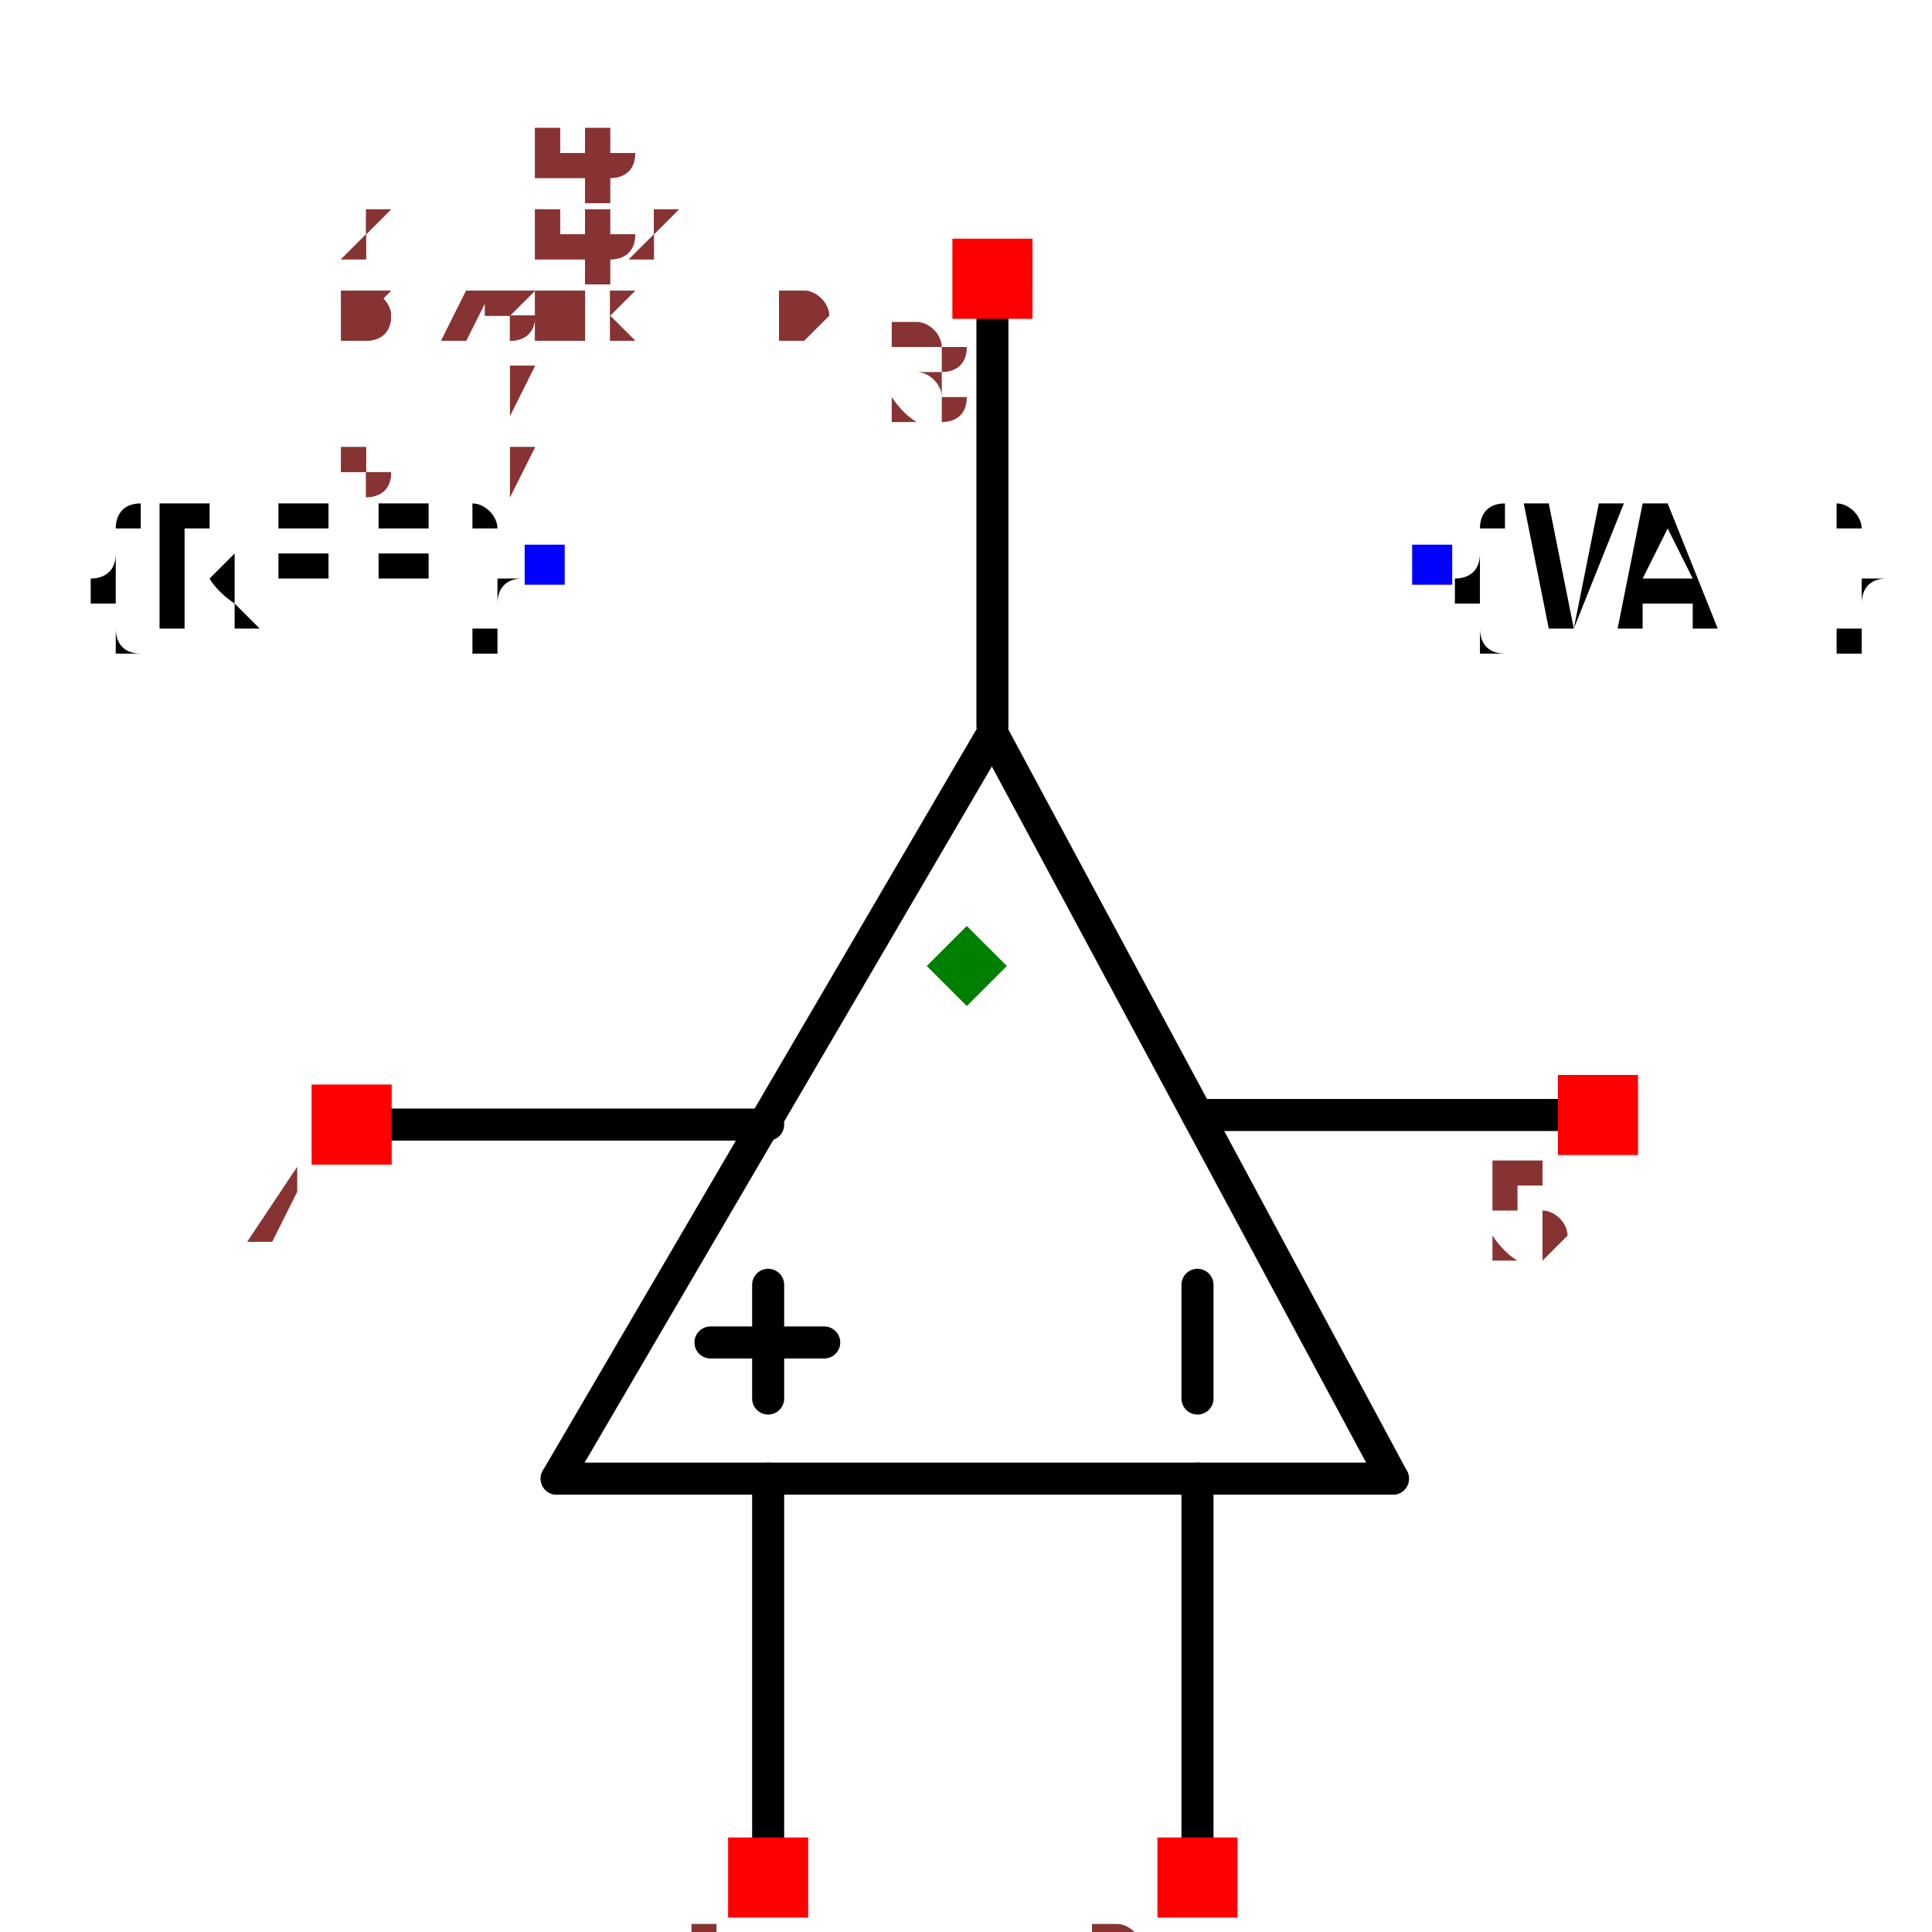
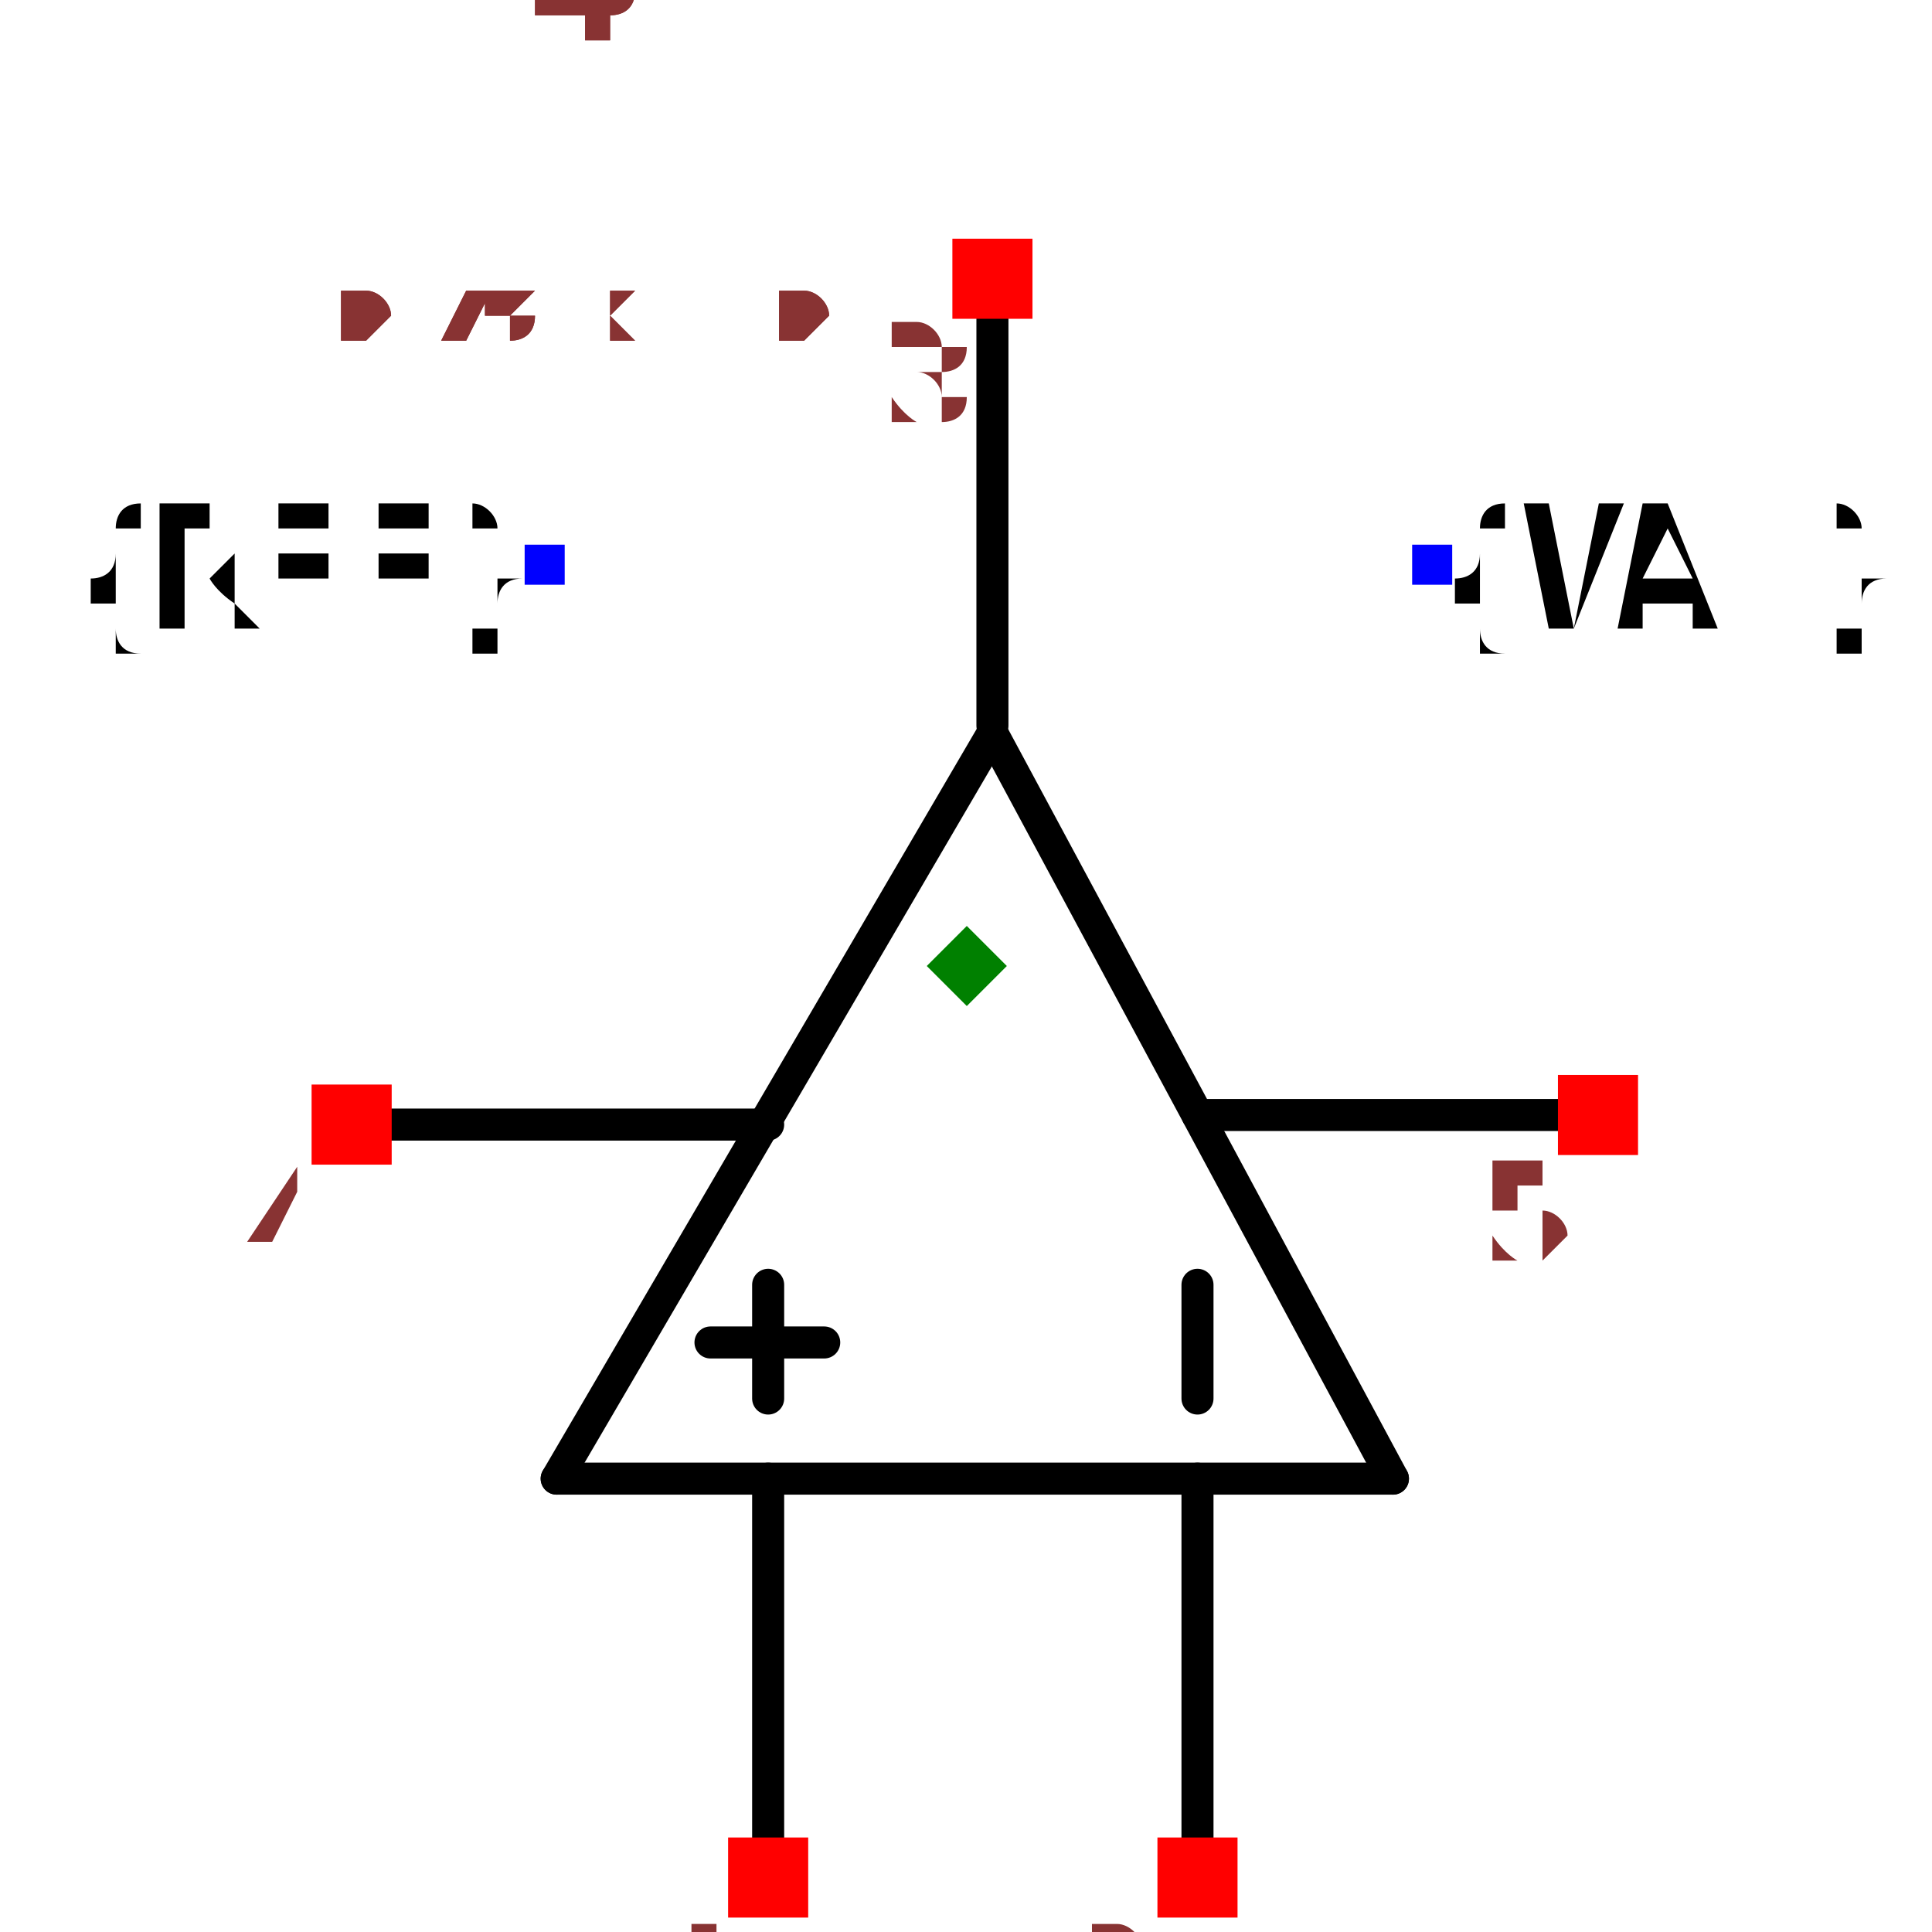
<svg xmlns="http://www.w3.org/2000/svg" width="150" height="150" viewBox="-0.467 -0.658 0.933 1.206">
  <path d="M0.016,-0.2 L0.266,0.265" fill="none" stroke="black" stroke-width="0.02" stroke-linecap="round" stroke-linejoin="round" />
  <path d="M-0.256,0.265 L0.016,-0.2" fill="none" stroke="black" stroke-width="0.02" stroke-linecap="round" stroke-linejoin="round" />
  <path d="M0.266,0.265 L-0.256,0.265" fill="none" stroke="black" stroke-width="0.02" stroke-linecap="round" stroke-linejoin="round" />
  <path d="M-0.124,0.265 L-0.124,0.527" fill="none" stroke="black" stroke-width="0.02" stroke-linecap="round" stroke-linejoin="round" />
  <path d="M0.144,0.265 L0.144,0.527" fill="none" stroke="black" stroke-width="0.02" stroke-linecap="round" stroke-linejoin="round" />
  <path d="M0.016,-0.478 L0.016,-0.205" fill="none" stroke="black" stroke-width="0.02" stroke-linecap="round" stroke-linejoin="round" />
  <path d="M-0.384,0.044 L-0.124,0.044" fill="none" stroke="black" stroke-width="0.02" stroke-linecap="round" stroke-linejoin="round" />
  <path d="M0.394,0.038 L0.144,0.038" fill="none" stroke="black" stroke-width="0.02" stroke-linecap="round" stroke-linejoin="round" />
  <path d="M-0.124,0.144 L-0.124,0.215" fill="black" stroke="black" stroke-width="0.02" stroke-linecap="round" stroke-linejoin="round" />
  <path d="M0.144,0.144 L0.144,0.215" fill="black" stroke="black" stroke-width="0.02" stroke-linecap="round" stroke-linejoin="round" />
  <path d="M-0.089,0.18 L-0.16,0.18" fill="black" stroke="black" stroke-width="0.02" stroke-linecap="round" stroke-linejoin="round" />
  <text x="-0.264" y="-0.305" dx="0" dy="0.038" text-anchor="end" style="font: 0.1px monospace; fill: black">{REF}</text>
  <rect x="-0.276" y="-0.318" width="0.025" height="0.025" fill="blue" />
  <text x="0.291" y="-0.305" dx="0" dy="0.038" text-anchor="start" style="font: 0.1px monospace; fill: black">{VAL}</text>
  <rect x="0.278" y="-0.318" width="0.025" height="0.025" fill="blue" />
  <rect x="-0.149" y="0.489" width="0.05" height="0.05" fill="red" />
  <text x="-0.164" y="0.604" text-anchor="middle" style="font: 0.08px monospace; fill: #833;">1</text>
  <rect x="0.119" y="0.489" width="0.05" height="0.05" fill="red" />
  <text x="0.104" y="0.604" text-anchor="middle" style="font: 0.08px monospace; fill: #833;">2</text>
  <rect x="-0.009" y="-0.509" width="0.05" height="0.05" fill="red" />
  <text x="-0.024" y="-0.394" text-anchor="middle" style="font: 0.08px monospace; fill: #833;">3</text>
  <rect x="-0.409" y="0.019" width="0.05" height="0.05" fill="red" />
  <text x="-0.424" y="0.134" text-anchor="middle" style="font: 0.08px monospace; fill: #833;">4</text>
  <rect x="0.369" y="0.013" width="0.05" height="0.05" fill="red" />
  <text x="0.354" y="0.128" text-anchor="middle" style="font: 0.08px monospace; fill: #833;">5</text>
  <path d="M -1.1102230246251565e-16 -0.08 L 0.025 -0.055 L -1.1102230246251565e-16 -0.03 L -0.025 -0.055 Z" fill="green" />
  <text x="-0.389" y="-0.448" style="font: 0.05px monospace; fill: #833;">0.78 x 1.01</text>
-   <text x="-0.389" y="-0.398" dy="-0.15" style="font: 0.05px monospace; fill: #833;">1 [inp1]</text>
-   <text x="-0.389" y="-0.348" dy="-0.15" style="font: 0.05px monospace; fill: #833;">2 [inp2]</text>
-   <text x="-0.389" y="-0.298" dy="-0.15" style="font: 0.05px monospace; fill: #833;">3 [out]</text>
-   <text x="-0.389" y="-0.248" dy="-0.15" style="font: 0.05px monospace; fill: #833;">4 [V+]</text>
-   <text x="-0.389" y="-0.198" dy="-0.15" style="font: 0.05px monospace; fill: #833;">5 [V-]</text>
+   <text x="-0.389" y="-0.498" dy="-0.15" style="font: 0.05px monospace; fill: #833;">1 [inp1]</text>
+   <text x="-0.389" y="-0.548" dy="-0.15" style="font: 0.05px monospace; fill: #833;">2 [inp2]</text>
+   <text x="-0.389" y="-0.598" dy="-0.15" style="font: 0.05px monospace; fill: #833;">3 [out]</text>
+   <text x="-0.389" y="-0.648" dy="-0.15" style="font: 0.05px monospace; fill: #833;">4 [V+]</text>
+   <text x="-0.389" y="-0.698" dy="-0.15" style="font: 0.05px monospace; fill: #833;">5 [V-]</text>
  <text x="-0.389" y="-0.448" style="font: 0.05px monospace; fill: #833;">0.78 x 1.01</text>
-   <text x="-0.389" y="-0.398" dy="-0.15" style="font: 0.05px monospace; fill: #833;">1 [inp1]</text>
-   <text x="-0.389" y="-0.348" dy="-0.15" style="font: 0.05px monospace; fill: #833;">2 [inp2]</text>
-   <text x="-0.389" y="-0.298" dy="-0.15" style="font: 0.05px monospace; fill: #833;">3 [out]</text>
-   <text x="-0.389" y="-0.248" dy="-0.15" style="font: 0.05px monospace; fill: #833;">4 [V+]</text>
-   <text x="-0.389" y="-0.198" dy="-0.15" style="font: 0.05px monospace; fill: #833;">5 [V-]</text>
+   <text x="-0.389" y="-0.498" dy="-0.15" style="font: 0.05px monospace; fill: #833;">1 [inp1]</text>
+   <text x="-0.389" y="-0.548" dy="-0.15" style="font: 0.05px monospace; fill: #833;">2 [inp2]</text>
+   <text x="-0.389" y="-0.598" dy="-0.15" style="font: 0.05px monospace; fill: #833;">3 [out]</text>
+   <text x="-0.389" y="-0.648" dy="-0.15" style="font: 0.05px monospace; fill: #833;">4 [V+]</text>
+   <text x="-0.389" y="-0.698" dy="-0.15" style="font: 0.05px monospace; fill: #833;">5 [V-]</text>
</svg>
